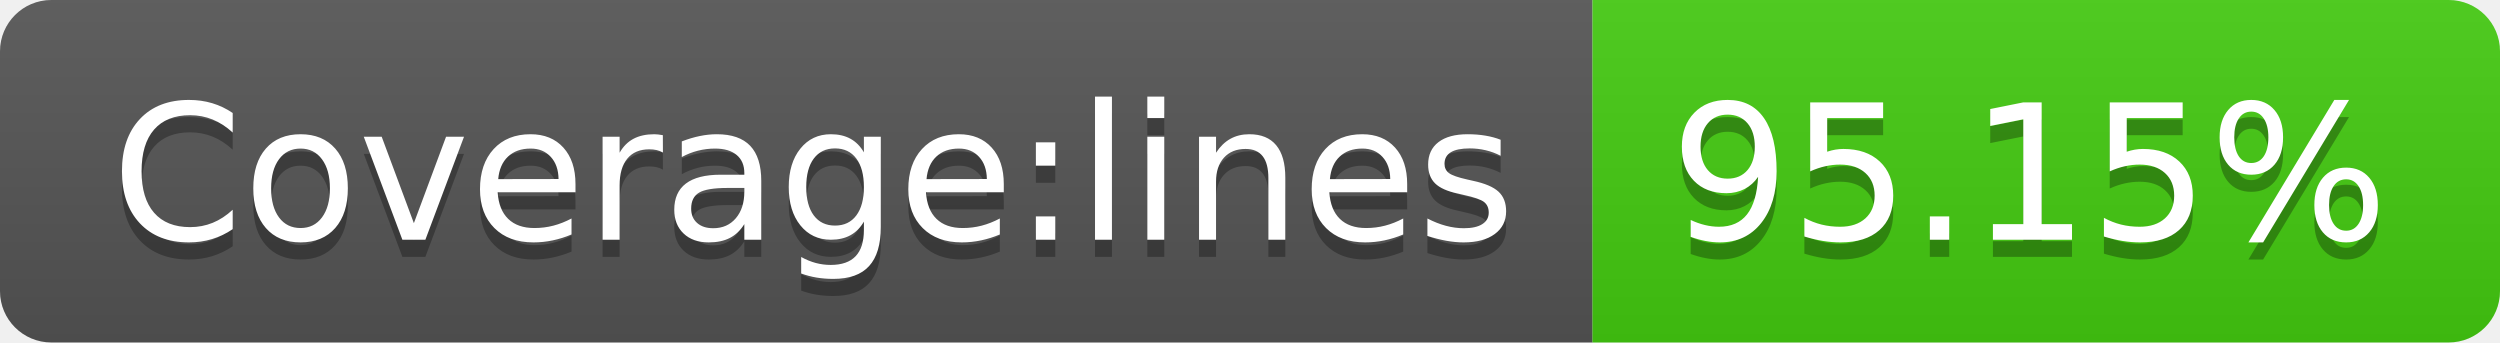
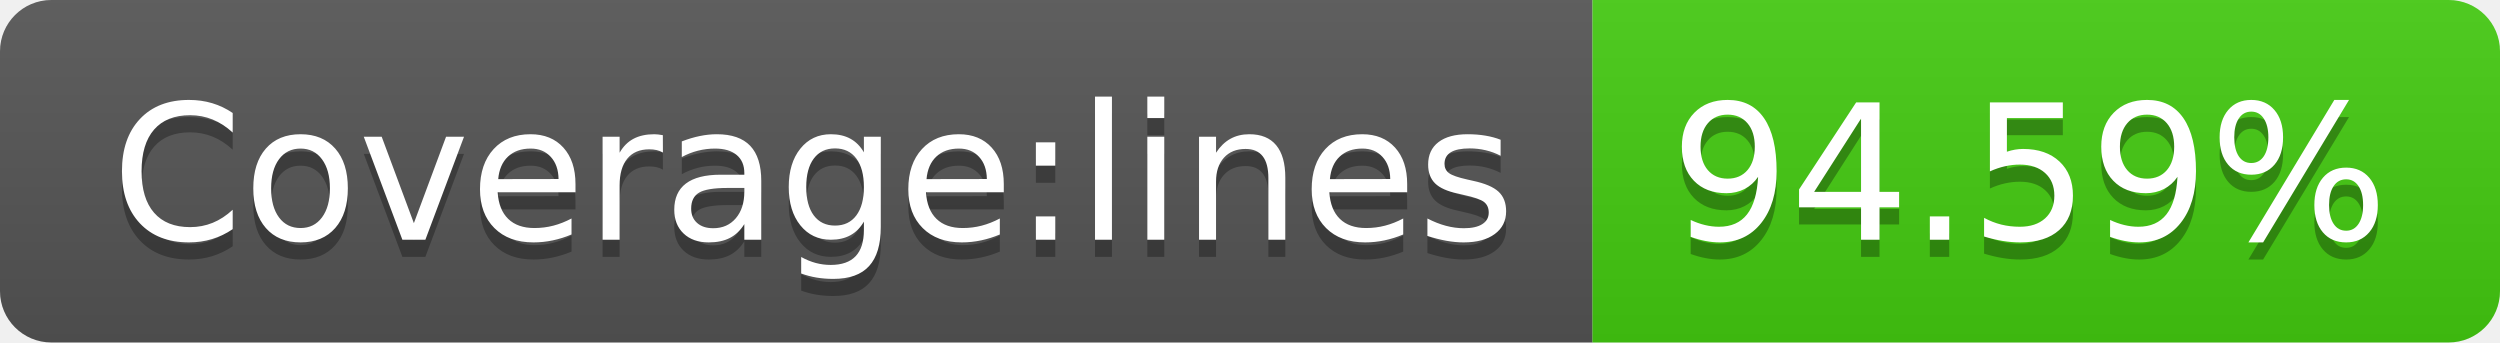
- <svg xmlns="http://www.w3.org/2000/svg" width="146" height="20" role="img" aria-label="Coverage:lines: 95.15%">
+ <svg xmlns="http://www.w3.org/2000/svg" width="146" height="20" role="img" aria-label="Coverage:lines: 94.59%">
  <linearGradient id="s" x2="0" y2="100%">
    <stop offset="0" stop-color="#bbb" stop-opacity=".1" />
    <stop offset="1" stop-opacity=".1" />
  </linearGradient>
  <clipPath id="r">
    <rect width="146" height="20" rx="3" fill="#fff" />
  </clipPath>
  <g clip-path="url(#r)">
    <rect width="93" height="20" fill="#555" />
    <rect x="93" width="53" height="20" fill="#4c1" />
    <rect width="146" height="20" fill="url(#s)" />
  </g>
  <g fill="#fff" text-anchor="middle" font-family="Verdana,Geneva,DejaVu Sans,sans-serif" text-rendering="geometricPrecision" font-size="110">
    <text aria-hidden="true" x="475" y="150" fill="#010101" fill-opacity=".3" transform="scale(.1)" textLength="830">Coverage:lines</text>
    <text x="475" y="140" transform="scale(.1)" fill="#fff" textLength="830">Coverage:lines</text>
-     <text aria-hidden="true" x="1185" y="150" fill="#010101" fill-opacity=".3" transform="scale(.1)" textLength="430">95.15%</text>
-     <text x="1185" y="140" transform="scale(.1)" fill="#fff" textLength="430">95.15%</text>
+     <text aria-hidden="true" x="1185" y="150" fill="#010101" fill-opacity=".3" transform="scale(.1)" textLength="430">94.59%</text>
+     <text x="1185" y="140" transform="scale(.1)" fill="#fff" textLength="430">94.59%</text>
  </g>
</svg>
